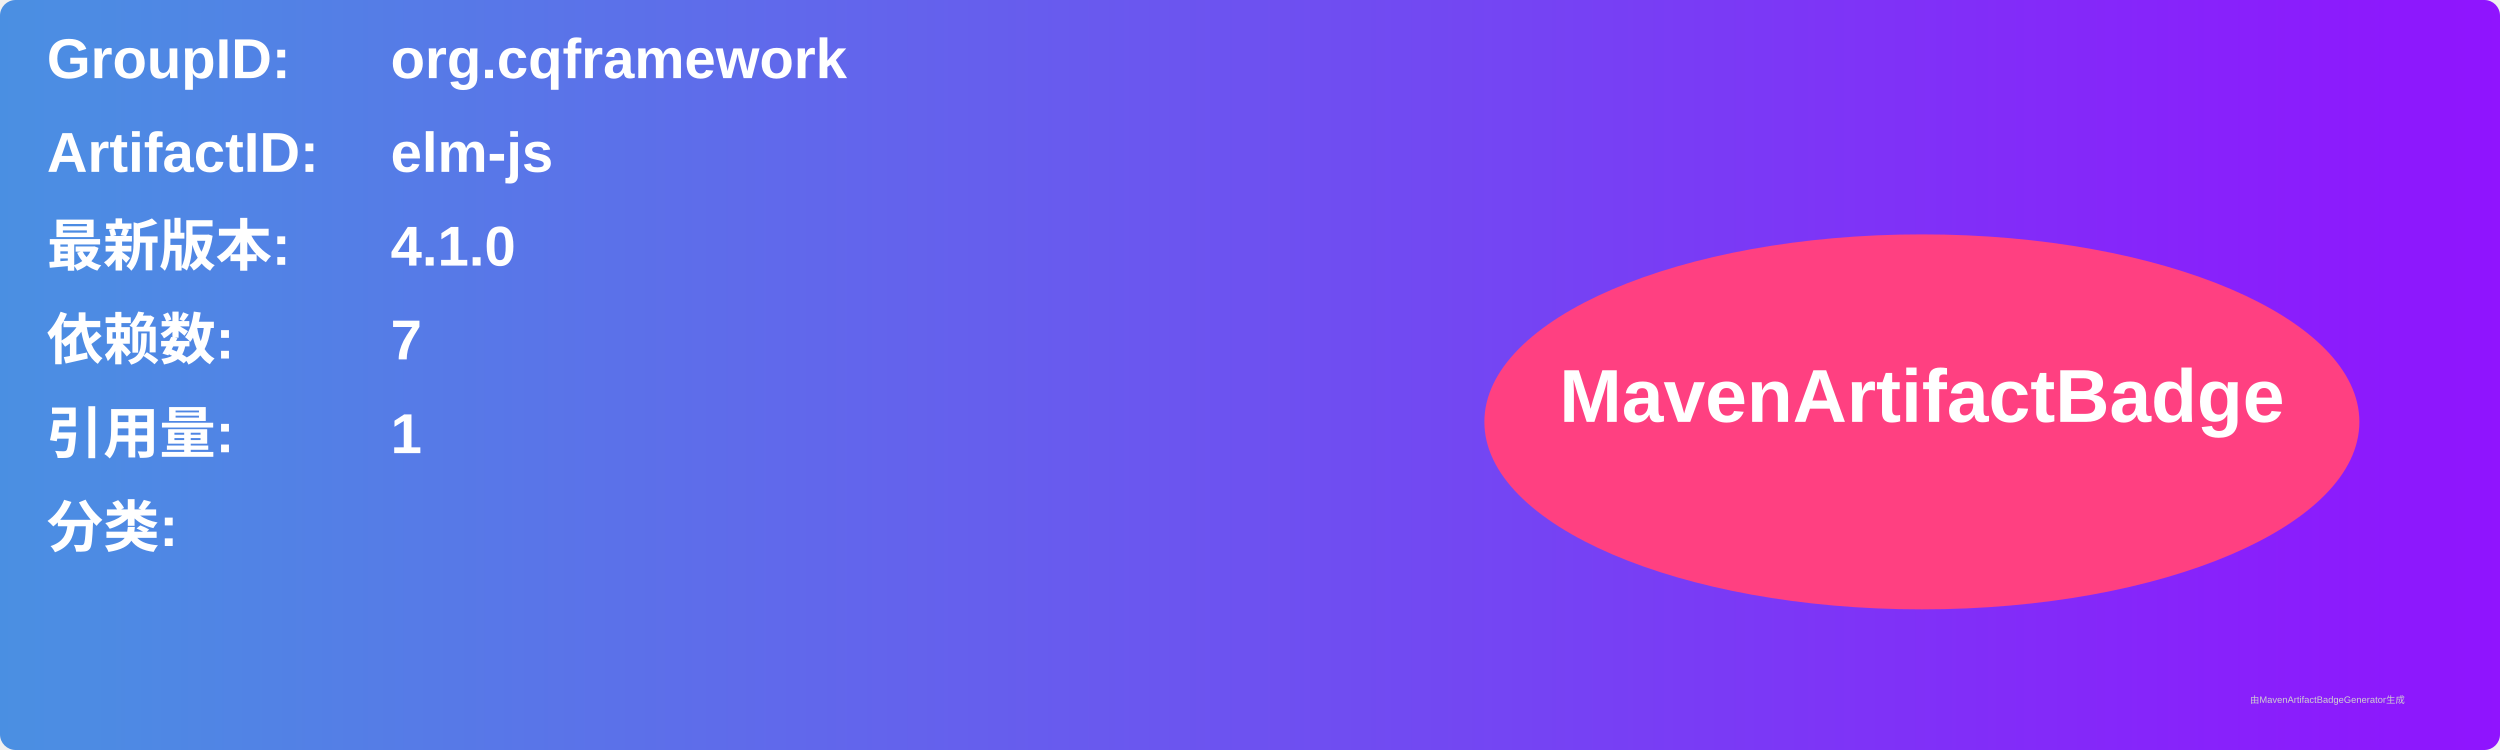
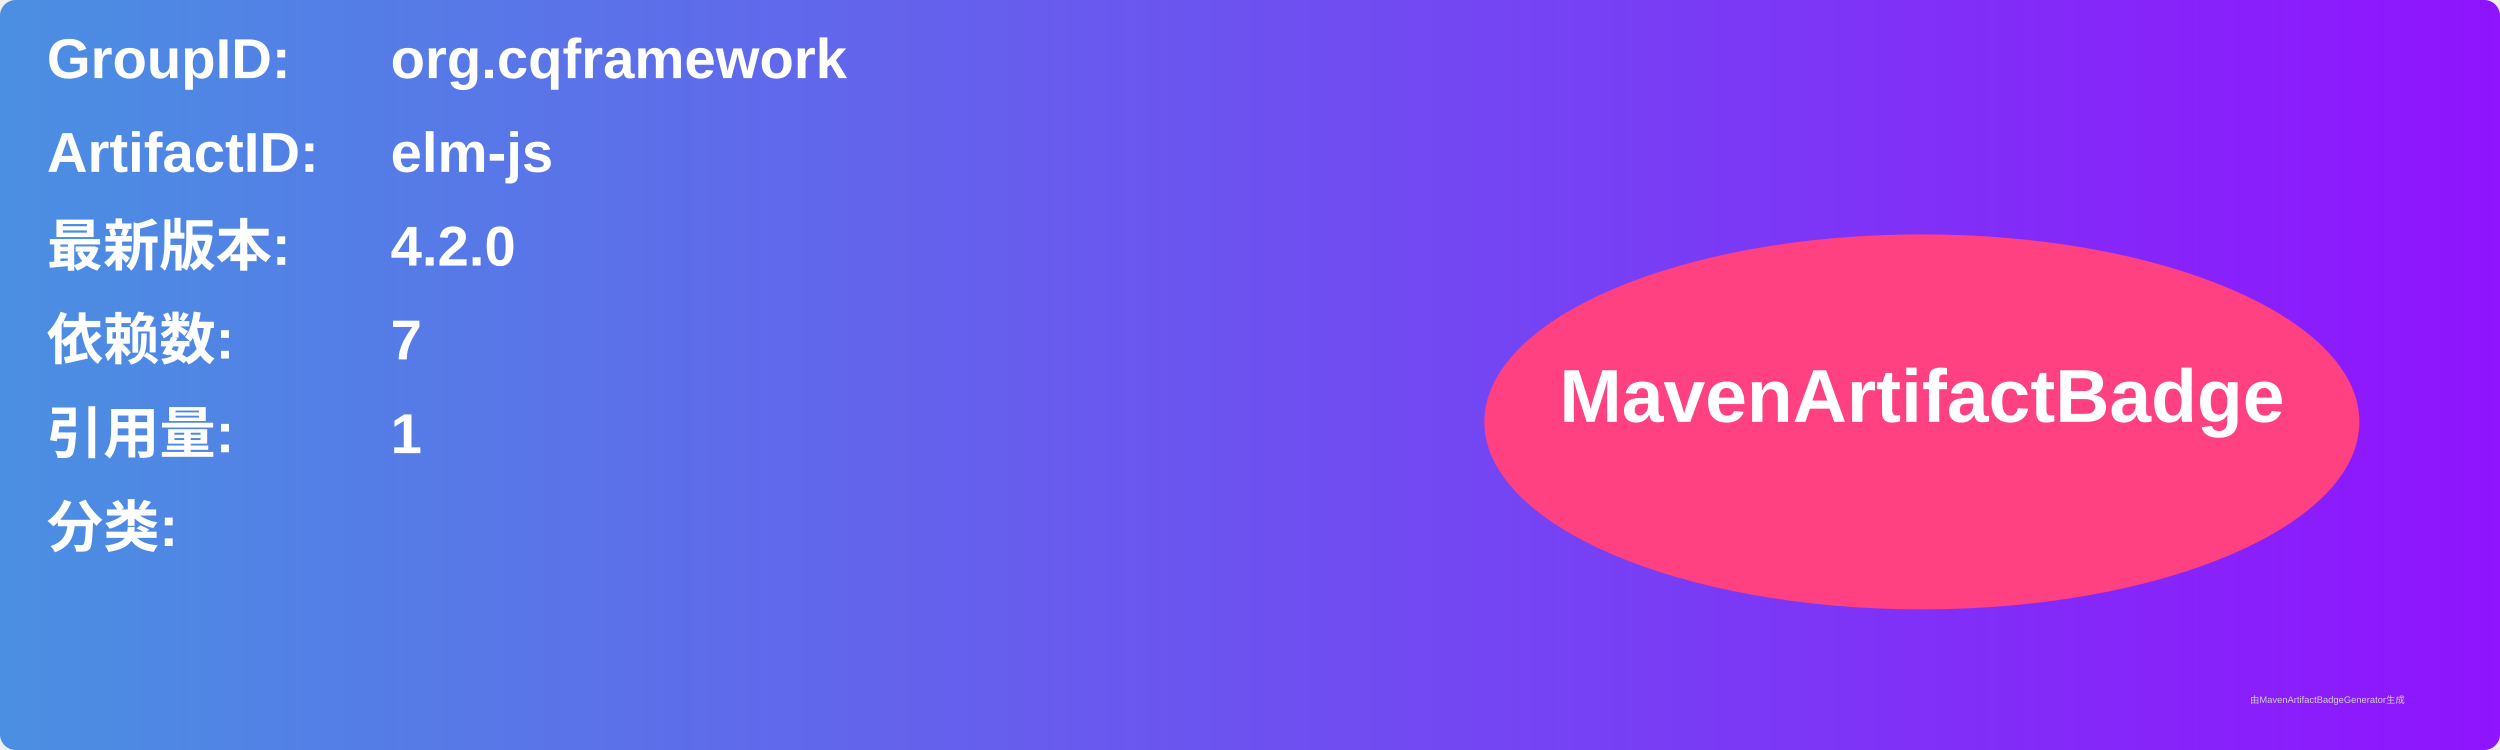
<svg xmlns="http://www.w3.org/2000/svg" width="800" height="240" viewBox="0 0 800 240">
  <linearGradient id="grad" x1="0%" y1="0%" x2="100%" y2="0%">
    <stop offset="0%" stop-color="#4a90e2" />
    <stop offset="100%" stop-color="#9013fe" />
  </linearGradient>
  <rect width="100%" height="100%" rx="5" ry="5" fill="url(#grad)" />
  <g transform="translate(15, 15)">
    <text x="0" y="10" font-family="Arial" font-size="18" fill="white" font-weight="bold" width="260">GroupID:</text>
    <text x="110" y="10" font-family="Arial" font-size="18" fill="white" font-weight="bold" width="460">org.cqframework</text>
    <text x="0" y="40" font-family="Arial" font-size="18" fill="white" font-weight="bold" width="260">ArtifactID:</text>
    <text x="110" y="40" font-family="Arial" font-size="18" fill="white" font-weight="bold" width="460">elm-js</text>
    <text x="0" y="70" font-family="Arial" font-size="18" fill="white" font-weight="bold">最新版本:</text>
    <text x="110" y="70" font-family="Arial" font-size="18" fill="white" font-weight="bold">
-       <tspan font-weight="bold">4.1.0</tspan>
+       <tspan font-weight="bold">4.2.0</tspan>
    </text>
    <text x="0" y="100" font-family="Arial" font-size="18" fill="white" font-weight="bold">依赖数: </text>
    <text x="110" y="100" font-family="Arial" font-size="18" fill="white">
      <tspan font-weight="bold">7</tspan>
    </text>
    <text x="0" y="130" font-family="Arial" font-size="18" fill="white" font-weight="bold">引用量: </text>
    <text x="110" y="130" font-family="Arial" font-size="18" fill="white">
      <tspan font-weight="bold">1</tspan>
    </text>
    <text x="0" y="160" font-family="Arial" font-size="18" fill="white" font-weight="bold">分类:</text>
    <text x="10" y="190" font-family="Arial" font-size="10" fill="white">
      <tspan font-weight="bold" />
    </text>
    <ellipse cx="600" cy="120" rx="140" ry="60" fill="#ff4081" />
    <text x="600" y="120" text-anchor="middle" font-family="Arial" font-size="24" fill="white" font-weight="bold">MavenArtifactBadge</text>
  </g>
  <text x="720" y="225" font-family="Arial" font-size="3" fill="#d0d0d0">由MavenArtifactBadgeGenerator生成</text>
</svg>
